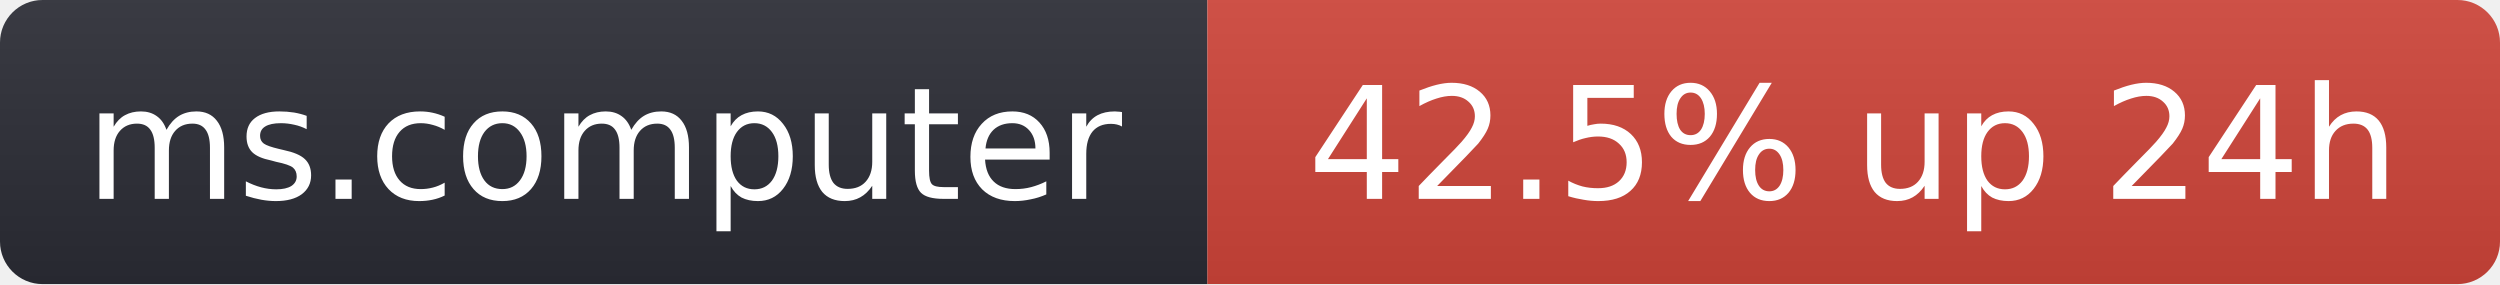
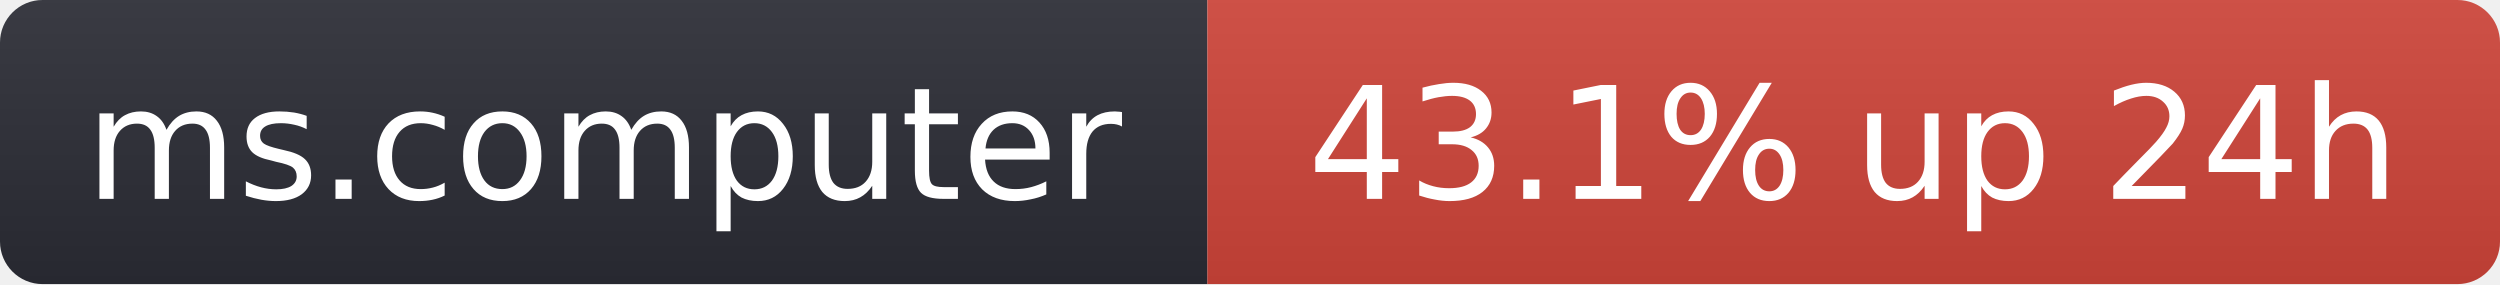
- <svg xmlns="http://www.w3.org/2000/svg" width="176" height="20" role="img" aria-label="ms.computer: 42.5% up 24h">
+ <svg xmlns="http://www.w3.org/2000/svg" width="176" height="20" role="img" aria-label="ms.computer: 43.1% up 24h">
  <linearGradient id="s" x2="0" y2="100%">
    <stop offset="0" stop-color="#bbb" stop-opacity=".1" />
    <stop offset="1" stop-opacity=".1" />
  </linearGradient>
  <clipPath id="r">
    <rect width="176" height="20" rx="3" fill="#fff" />
  </clipPath>
  <g clip-path="url(#r)">
    <rect width="85" height="20" fill="#2b2d35" />
    <rect x="85" width="91" height="20" fill="#d0453a" />
    <rect width="176" height="20" fill="url(#s)" />
  </g>
  <g fill="#fff" text-anchor="middle" font-family="Verdana,Geneva,DejaVu Sans,sans-serif" font-size="11">
    <text x="42.5" y="14">ms.computer</text>
-     <text x="130.5" y="14">42.5% up 24h</text>
+     <text x="130.5" y="14">43.1% up 24h</text>
  </g>
</svg>
